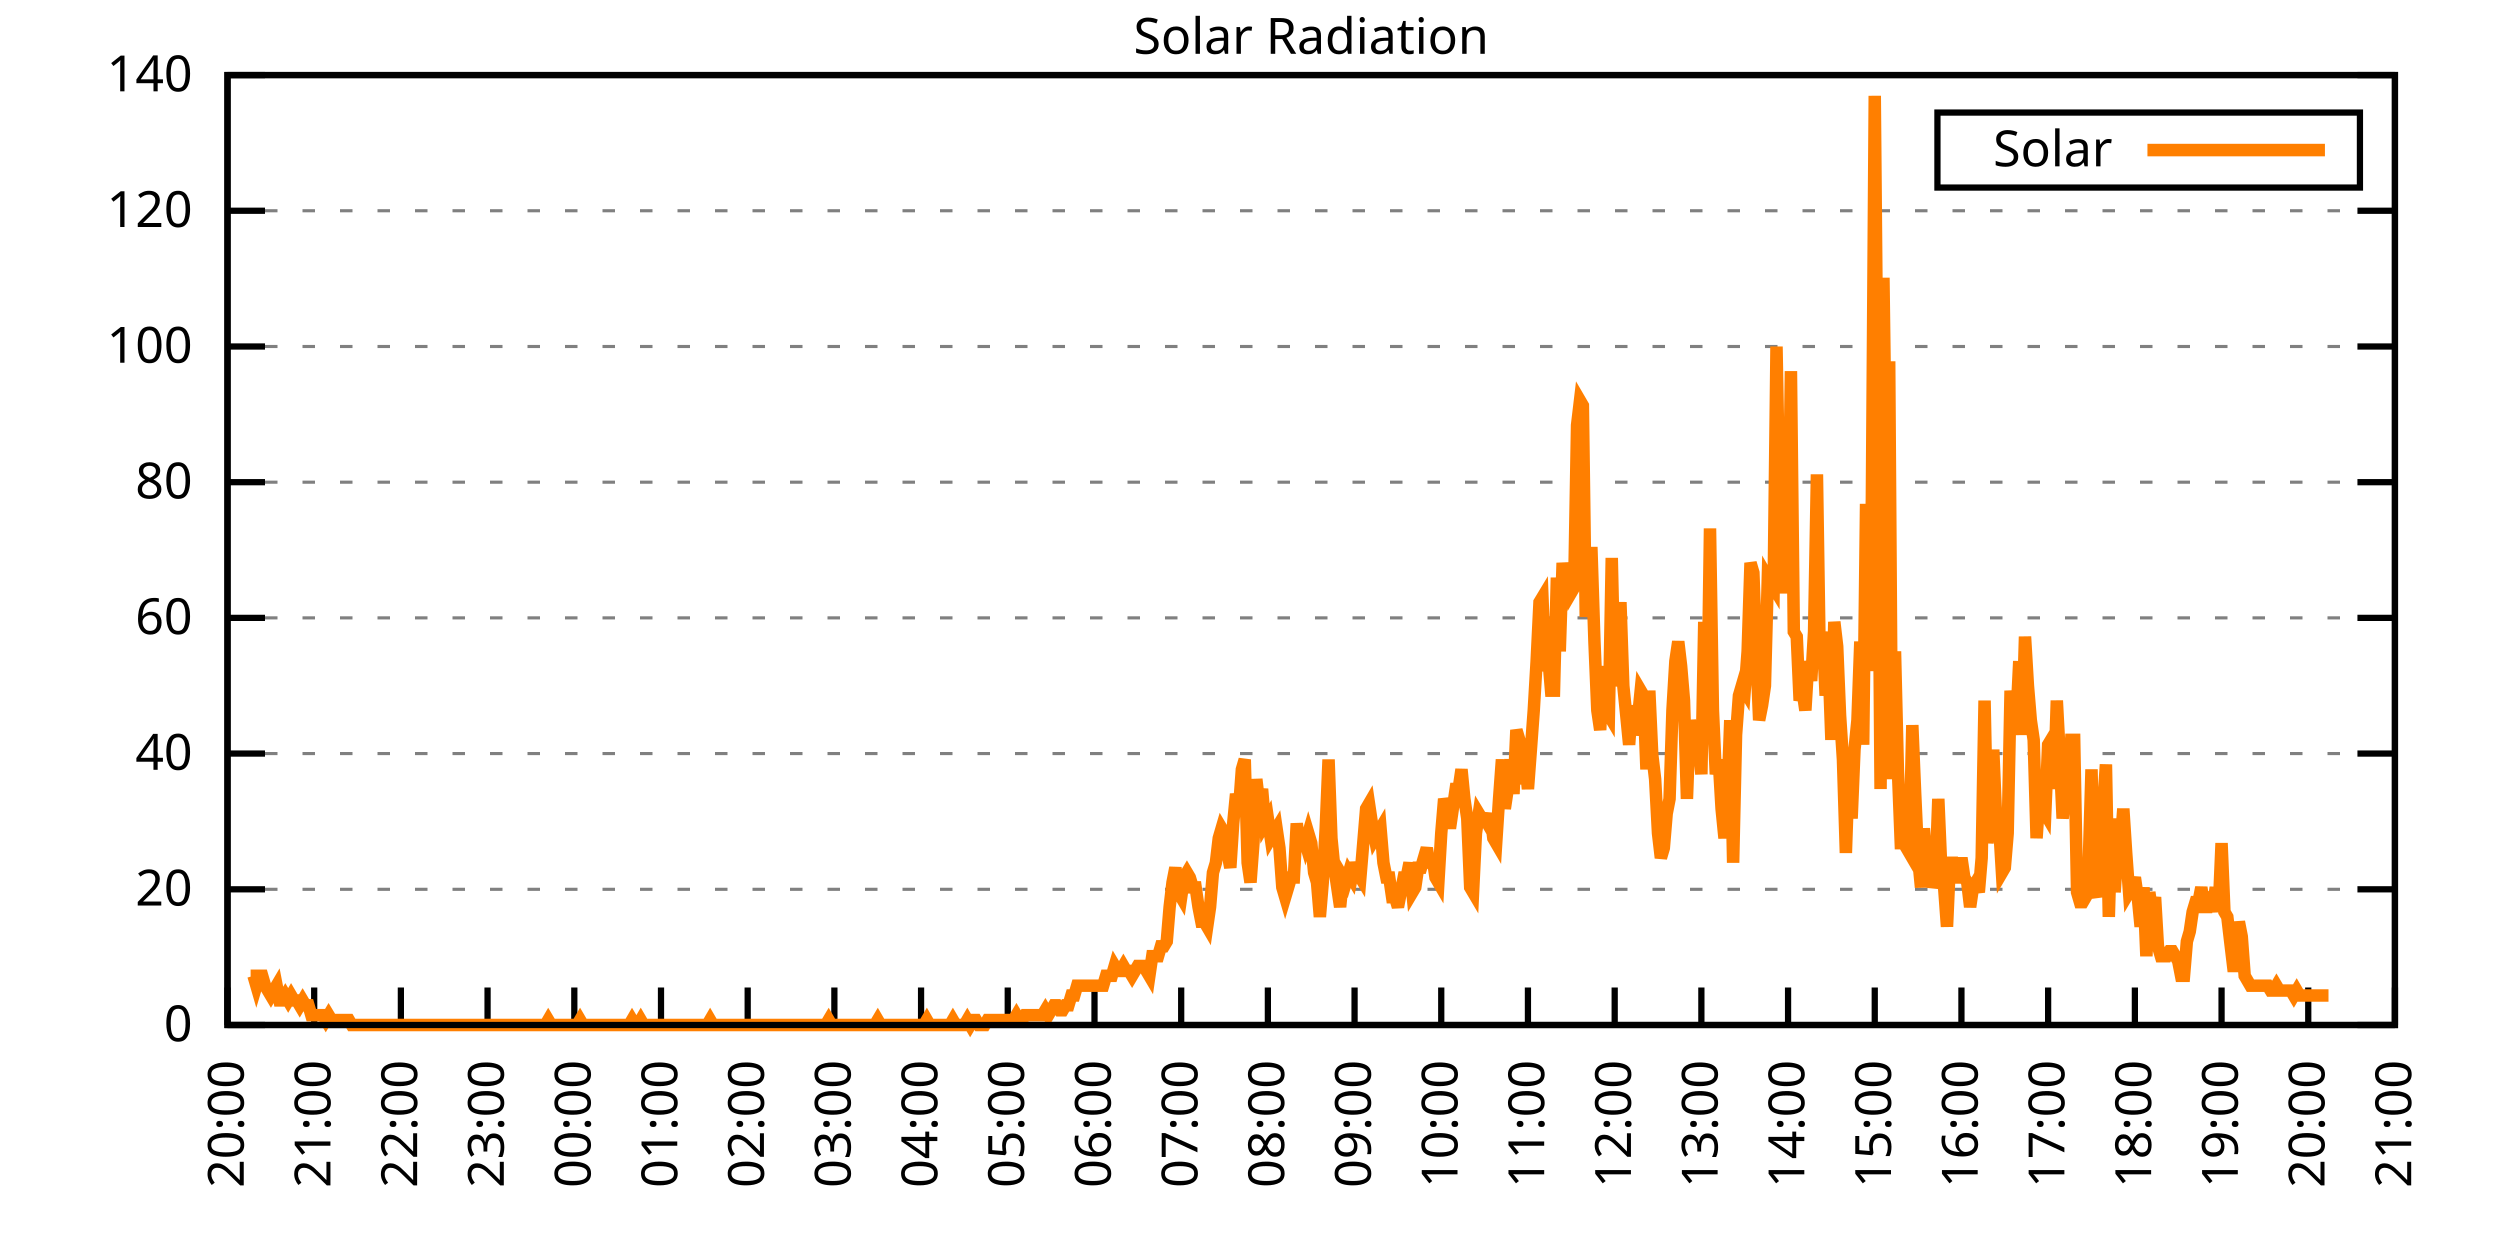
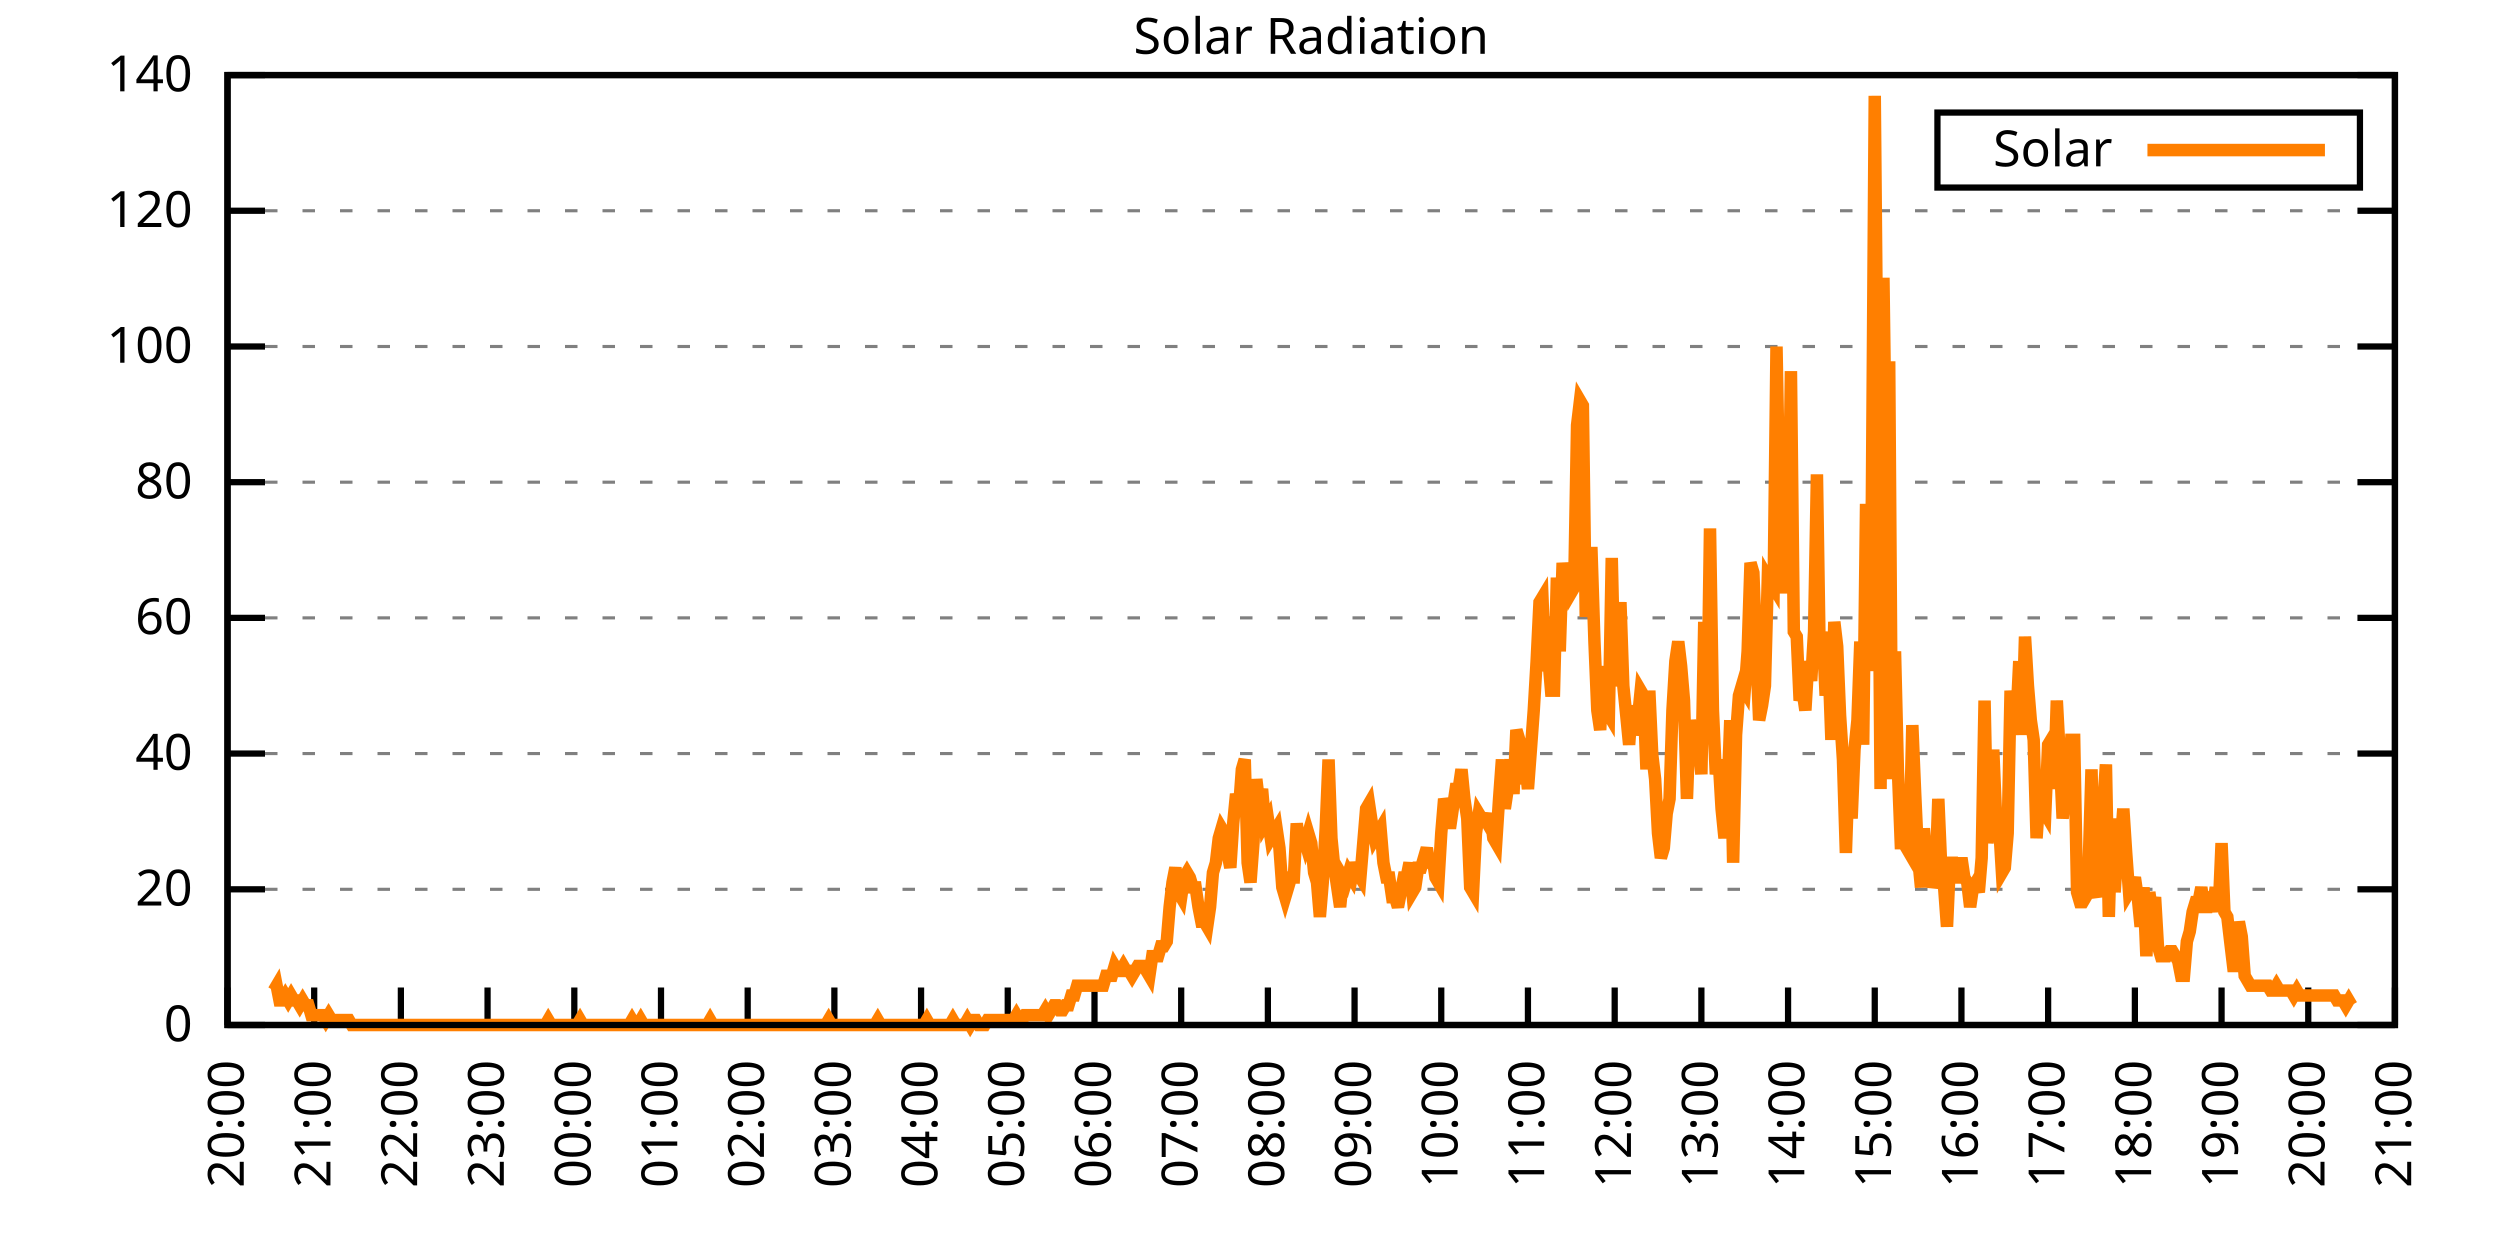
<svg xmlns="http://www.w3.org/2000/svg" xmlns:xlink="http://www.w3.org/1999/xlink" width="400" height="200" viewBox="0 0 400 200">
  <g id="gnuplot_canvas">
    <rect x="0" y="0" width="400" height="200" fill="none" />
    <defs>
      <circle id="gpDot" r="0.5" stroke-width="0.5" stroke="currentColor" />
      <path id="gpPt0" stroke-width="0.333" stroke="currentColor" d="M-1,0 h2 M0,-1 v2" />
      <path id="gpPt1" stroke-width="0.333" stroke="currentColor" d="M-1,-1 L1,1 M1,-1 L-1,1" />
      <path id="gpPt2" stroke-width="0.333" stroke="currentColor" d="M-1,0 L1,0 M0,-1 L0,1 M-1,-1 L1,1 M-1,1 L1,-1" />
      <rect id="gpPt3" stroke-width="0.333" stroke="currentColor" x="-1" y="-1" width="2" height="2" />
      <rect id="gpPt4" stroke-width="0.333" stroke="currentColor" fill="currentColor" x="-1" y="-1" width="2" height="2" />
      <circle id="gpPt5" stroke-width="0.333" stroke="currentColor" cx="0" cy="0" r="1" />
      <use xlink:href="#gpPt5" id="gpPt6" fill="currentColor" stroke="none" />
      <path id="gpPt7" stroke-width="0.333" stroke="currentColor" d="M0,-1.33 L-1.33,0.67 L1.33,0.67 z" />
      <use xlink:href="#gpPt7" id="gpPt8" fill="currentColor" stroke="none" />
      <use xlink:href="#gpPt7" id="gpPt9" stroke="currentColor" transform="rotate(180)" />
      <use xlink:href="#gpPt9" id="gpPt10" fill="currentColor" stroke="none" />
      <use xlink:href="#gpPt3" id="gpPt11" stroke="currentColor" transform="rotate(45)" />
      <use xlink:href="#gpPt11" id="gpPt12" fill="currentColor" stroke="none" />
      <path id="gpPt13" stroke-width="0.333" stroke="currentColor" d="M0,1.330 L1.265,0.411 L0.782,-1.067 L-0.782,-1.076 L-1.265,0.411 z" />
      <use xlink:href="#gpPt13" id="gpPt14" fill="currentColor" stroke="none" />
      <filter id="textbox" filterUnits="objectBoundingBox" x="0" y="0" height="1" width="1">
        <feFlood flood-color="white" flood-opacity="1" result="bgnd" />
        <feComposite in="SourceGraphic" in2="bgnd" operator="atop" />
      </filter>
      <filter id="greybox" filterUnits="objectBoundingBox" x="0" y="0" height="1" width="1">
        <feFlood flood-color="lightgrey" flood-opacity="1" result="grey" />
        <feComposite in="SourceGraphic" in2="grey" operator="atop" />
      </filter>
    </defs>
    <g fill="none" color="white" stroke="currentColor" stroke-width="1.00" stroke-linecap="butt" stroke-linejoin="miter">
</g>
    <g fill="none" color="black" stroke="currentColor" stroke-width="1.00" stroke-linecap="butt" stroke-linejoin="miter">
      <g stroke="none" shape-rendering="crispEdges">
        <polygon fill="rgb(255, 255, 255)" points="36.40,164.00 383.18,164.00 383.18,12.02 36.40,12.02 " />
      </g>
    </g>
    <g fill="none" color="black" stroke="currentColor" stroke-width="1.00" stroke-linecap="butt" stroke-linejoin="miter">
</g>
    <g fill="none" color="black" stroke="black" stroke-width="0.50" stroke-linecap="butt" stroke-linejoin="miter">
</g>
    <g fill="none" color="gray" stroke="currentColor" stroke-width="0.50" stroke-linecap="butt" stroke-linejoin="miter">
      <path stroke="gray" stroke-dasharray="2,4" class="gridline" d="M36.40,164.00 L383.19,164.00  " />
    </g>
    <g fill="none" color="gray" stroke="gray" stroke-width="1.00" stroke-linecap="butt" stroke-linejoin="miter">
</g>
    <g fill="none" color="black" stroke="currentColor" stroke-width="1.00" stroke-linecap="butt" stroke-linejoin="miter">
      <path stroke="black" d="M36.40,164.00 L42.40,164.00 M383.19,164.00 L377.19,164.00  " />
      <g transform="translate(30.80,166.60)" stroke="none" fill="black" font-family="Sans" font-size="8.00" text-anchor="end">
        <text>
          <tspan font-family="Sans"> 0</tspan>
        </text>
      </g>
    </g>
    <g fill="none" color="black" stroke="currentColor" stroke-width="1.00" stroke-linecap="butt" stroke-linejoin="miter">
</g>
    <g fill="none" color="black" stroke="black" stroke-width="0.50" stroke-linecap="butt" stroke-linejoin="miter">
</g>
    <g fill="none" color="gray" stroke="currentColor" stroke-width="0.50" stroke-linecap="butt" stroke-linejoin="miter">
      <path stroke="gray" stroke-dasharray="2,4" class="gridline" d="M36.40,142.29 L383.19,142.29  " />
    </g>
    <g fill="none" color="gray" stroke="gray" stroke-width="1.00" stroke-linecap="butt" stroke-linejoin="miter">
</g>
    <g fill="none" color="black" stroke="currentColor" stroke-width="1.00" stroke-linecap="butt" stroke-linejoin="miter">
      <path stroke="black" d="M36.40,142.29 L42.40,142.29 M383.19,142.29 L377.19,142.29  " />
      <g transform="translate(30.80,144.89)" stroke="none" fill="black" font-family="Sans" font-size="8.00" text-anchor="end">
        <text>
          <tspan font-family="Sans"> 20</tspan>
        </text>
      </g>
    </g>
    <g fill="none" color="black" stroke="currentColor" stroke-width="1.00" stroke-linecap="butt" stroke-linejoin="miter">
</g>
    <g fill="none" color="black" stroke="black" stroke-width="0.50" stroke-linecap="butt" stroke-linejoin="miter">
</g>
    <g fill="none" color="gray" stroke="currentColor" stroke-width="0.50" stroke-linecap="butt" stroke-linejoin="miter">
      <path stroke="gray" stroke-dasharray="2,4" class="gridline" d="M36.40,120.57 L383.19,120.57  " />
    </g>
    <g fill="none" color="gray" stroke="gray" stroke-width="1.00" stroke-linecap="butt" stroke-linejoin="miter">
</g>
    <g fill="none" color="black" stroke="currentColor" stroke-width="1.00" stroke-linecap="butt" stroke-linejoin="miter">
      <path stroke="black" d="M36.40,120.57 L42.40,120.57 M383.19,120.57 L377.19,120.57  " />
      <g transform="translate(30.80,123.17)" stroke="none" fill="black" font-family="Sans" font-size="8.00" text-anchor="end">
        <text>
          <tspan font-family="Sans"> 40</tspan>
        </text>
      </g>
    </g>
    <g fill="none" color="black" stroke="currentColor" stroke-width="1.00" stroke-linecap="butt" stroke-linejoin="miter">
</g>
    <g fill="none" color="black" stroke="black" stroke-width="0.50" stroke-linecap="butt" stroke-linejoin="miter">
</g>
    <g fill="none" color="gray" stroke="currentColor" stroke-width="0.50" stroke-linecap="butt" stroke-linejoin="miter">
      <path stroke="gray" stroke-dasharray="2,4" class="gridline" d="M36.40,98.86 L383.19,98.86  " />
    </g>
    <g fill="none" color="gray" stroke="gray" stroke-width="1.00" stroke-linecap="butt" stroke-linejoin="miter">
</g>
    <g fill="none" color="black" stroke="currentColor" stroke-width="1.00" stroke-linecap="butt" stroke-linejoin="miter">
      <path stroke="black" d="M36.40,98.86 L42.40,98.86 M383.19,98.86 L377.19,98.86  " />
      <g transform="translate(30.80,101.46)" stroke="none" fill="black" font-family="Sans" font-size="8.00" text-anchor="end">
        <text>
          <tspan font-family="Sans"> 60</tspan>
        </text>
      </g>
    </g>
    <g fill="none" color="black" stroke="currentColor" stroke-width="1.00" stroke-linecap="butt" stroke-linejoin="miter">
</g>
    <g fill="none" color="black" stroke="black" stroke-width="0.50" stroke-linecap="butt" stroke-linejoin="miter">
</g>
    <g fill="none" color="gray" stroke="currentColor" stroke-width="0.50" stroke-linecap="butt" stroke-linejoin="miter">
      <path stroke="gray" stroke-dasharray="2,4" class="gridline" d="M36.40,77.15 L383.19,77.15  " />
    </g>
    <g fill="none" color="gray" stroke="gray" stroke-width="1.00" stroke-linecap="butt" stroke-linejoin="miter">
</g>
    <g fill="none" color="black" stroke="currentColor" stroke-width="1.00" stroke-linecap="butt" stroke-linejoin="miter">
      <path stroke="black" d="M36.40,77.15 L42.40,77.15 M383.19,77.15 L377.19,77.15  " />
      <g transform="translate(30.80,79.75)" stroke="none" fill="black" font-family="Sans" font-size="8.00" text-anchor="end">
        <text>
          <tspan font-family="Sans"> 80</tspan>
        </text>
      </g>
    </g>
    <g fill="none" color="black" stroke="currentColor" stroke-width="1.00" stroke-linecap="butt" stroke-linejoin="miter">
</g>
    <g fill="none" color="black" stroke="black" stroke-width="0.50" stroke-linecap="butt" stroke-linejoin="miter">
</g>
    <g fill="none" color="gray" stroke="currentColor" stroke-width="0.50" stroke-linecap="butt" stroke-linejoin="miter">
      <path stroke="gray" stroke-dasharray="2,4" class="gridline" d="M36.40,55.44 L383.19,55.44  " />
    </g>
    <g fill="none" color="gray" stroke="gray" stroke-width="1.00" stroke-linecap="butt" stroke-linejoin="miter">
</g>
    <g fill="none" color="black" stroke="currentColor" stroke-width="1.00" stroke-linecap="butt" stroke-linejoin="miter">
      <path stroke="black" d="M36.40,55.44 L42.40,55.44 M383.19,55.44 L377.19,55.44  " />
      <g transform="translate(30.80,58.04)" stroke="none" fill="black" font-family="Sans" font-size="8.00" text-anchor="end">
        <text>
          <tspan font-family="Sans"> 100</tspan>
        </text>
      </g>
    </g>
    <g fill="none" color="black" stroke="currentColor" stroke-width="1.00" stroke-linecap="butt" stroke-linejoin="miter">
</g>
    <g fill="none" color="black" stroke="black" stroke-width="0.50" stroke-linecap="butt" stroke-linejoin="miter">
</g>
    <g fill="none" color="gray" stroke="currentColor" stroke-width="0.50" stroke-linecap="butt" stroke-linejoin="miter">
      <path stroke="gray" stroke-dasharray="2,4" class="gridline" d="M36.40,33.72 L383.19,33.72  " />
    </g>
    <g fill="none" color="gray" stroke="gray" stroke-width="1.00" stroke-linecap="butt" stroke-linejoin="miter">
</g>
    <g fill="none" color="black" stroke="currentColor" stroke-width="1.00" stroke-linecap="butt" stroke-linejoin="miter">
      <path stroke="black" d="M36.40,33.72 L42.40,33.72 M383.19,33.72 L377.19,33.72  " />
      <g transform="translate(30.80,36.32)" stroke="none" fill="black" font-family="Sans" font-size="8.00" text-anchor="end">
        <text>
          <tspan font-family="Sans"> 120</tspan>
        </text>
      </g>
    </g>
    <g fill="none" color="black" stroke="currentColor" stroke-width="1.00" stroke-linecap="butt" stroke-linejoin="miter">
</g>
    <g fill="none" color="black" stroke="black" stroke-width="0.50" stroke-linecap="butt" stroke-linejoin="miter">
</g>
    <g fill="none" color="gray" stroke="currentColor" stroke-width="0.50" stroke-linecap="butt" stroke-linejoin="miter">
      <path stroke="gray" stroke-dasharray="2,4" class="gridline" d="M36.40,12.01 L383.19,12.01  " />
    </g>
    <g fill="none" color="gray" stroke="gray" stroke-width="1.00" stroke-linecap="butt" stroke-linejoin="miter">
</g>
    <g fill="none" color="black" stroke="currentColor" stroke-width="1.00" stroke-linecap="butt" stroke-linejoin="miter">
      <path stroke="black" d="M36.40,12.01 L42.40,12.01 M383.19,12.01 L377.19,12.01  " />
      <g transform="translate(30.80,14.61)" stroke="none" fill="black" font-family="Sans" font-size="8.00" text-anchor="end">
        <text>
          <tspan font-family="Sans"> 140</tspan>
        </text>
      </g>
    </g>
    <g fill="none" color="black" stroke="currentColor" stroke-width="1.00" stroke-linecap="butt" stroke-linejoin="miter">
      <path stroke="black" d="M36.40,164.00 L36.40,158.00  " />
      <g transform="translate(39.00,169.60) rotate(270.00)" stroke="none" fill="black" font-family="Sans" font-size="8.00" text-anchor="end">
        <text>
          <tspan font-family="Sans">20:00</tspan>
        </text>
      </g>
    </g>
    <g fill="none" color="black" stroke="currentColor" stroke-width="1.00" stroke-linecap="butt" stroke-linejoin="miter">
      <path stroke="black" d="M50.27,164.00 L50.27,158.00  " />
      <g transform="translate(52.87,169.60) rotate(270.00)" stroke="none" fill="black" font-family="Sans" font-size="8.00" text-anchor="end">
        <text>
          <tspan font-family="Sans">21:00</tspan>
        </text>
      </g>
    </g>
    <g fill="none" color="black" stroke="currentColor" stroke-width="1.00" stroke-linecap="butt" stroke-linejoin="miter">
      <path stroke="black" d="M64.14,164.00 L64.14,158.00  " />
      <g transform="translate(66.74,169.60) rotate(270.00)" stroke="none" fill="black" font-family="Sans" font-size="8.00" text-anchor="end">
        <text>
          <tspan font-family="Sans">22:00</tspan>
        </text>
      </g>
    </g>
    <g fill="none" color="black" stroke="currentColor" stroke-width="1.00" stroke-linecap="butt" stroke-linejoin="miter">
      <path stroke="black" d="M78.01,164.00 L78.01,158.00  " />
      <g transform="translate(80.61,169.60) rotate(270.00)" stroke="none" fill="black" font-family="Sans" font-size="8.00" text-anchor="end">
        <text>
          <tspan font-family="Sans">23:00</tspan>
        </text>
      </g>
    </g>
    <g fill="none" color="black" stroke="currentColor" stroke-width="1.00" stroke-linecap="butt" stroke-linejoin="miter">
      <path stroke="black" d="M91.89,164.00 L91.89,158.00  " />
      <g transform="translate(94.49,169.60) rotate(270.00)" stroke="none" fill="black" font-family="Sans" font-size="8.00" text-anchor="end">
        <text>
          <tspan font-family="Sans">00:00</tspan>
        </text>
      </g>
    </g>
    <g fill="none" color="black" stroke="currentColor" stroke-width="1.00" stroke-linecap="butt" stroke-linejoin="miter">
      <path stroke="black" d="M105.76,164.00 L105.76,158.00  " />
      <g transform="translate(108.36,169.60) rotate(270.00)" stroke="none" fill="black" font-family="Sans" font-size="8.00" text-anchor="end">
        <text>
          <tspan font-family="Sans">01:00</tspan>
        </text>
      </g>
    </g>
    <g fill="none" color="black" stroke="currentColor" stroke-width="1.00" stroke-linecap="butt" stroke-linejoin="miter">
      <path stroke="black" d="M119.63,164.00 L119.63,158.00  " />
      <g transform="translate(122.23,169.60) rotate(270.00)" stroke="none" fill="black" font-family="Sans" font-size="8.00" text-anchor="end">
        <text>
          <tspan font-family="Sans">02:00</tspan>
        </text>
      </g>
    </g>
    <g fill="none" color="black" stroke="currentColor" stroke-width="1.00" stroke-linecap="butt" stroke-linejoin="miter">
      <path stroke="black" d="M133.50,164.00 L133.50,158.00  " />
      <g transform="translate(136.10,169.60) rotate(270.00)" stroke="none" fill="black" font-family="Sans" font-size="8.00" text-anchor="end">
        <text>
          <tspan font-family="Sans">03:00</tspan>
        </text>
      </g>
    </g>
    <g fill="none" color="black" stroke="currentColor" stroke-width="1.00" stroke-linecap="butt" stroke-linejoin="miter">
      <path stroke="black" d="M147.37,164.00 L147.37,158.00  " />
      <g transform="translate(149.97,169.60) rotate(270.00)" stroke="none" fill="black" font-family="Sans" font-size="8.00" text-anchor="end">
        <text>
          <tspan font-family="Sans">04:00</tspan>
        </text>
      </g>
    </g>
    <g fill="none" color="black" stroke="currentColor" stroke-width="1.00" stroke-linecap="butt" stroke-linejoin="miter">
      <path stroke="black" d="M161.24,164.00 L161.24,158.00  " />
      <g transform="translate(163.84,169.60) rotate(270.00)" stroke="none" fill="black" font-family="Sans" font-size="8.00" text-anchor="end">
        <text>
          <tspan font-family="Sans">05:00</tspan>
        </text>
      </g>
    </g>
    <g fill="none" color="black" stroke="currentColor" stroke-width="1.00" stroke-linecap="butt" stroke-linejoin="miter">
      <path stroke="black" d="M175.12,164.00 L175.12,158.00  " />
      <g transform="translate(177.72,169.60) rotate(270.00)" stroke="none" fill="black" font-family="Sans" font-size="8.00" text-anchor="end">
        <text>
          <tspan font-family="Sans">06:00</tspan>
        </text>
      </g>
    </g>
    <g fill="none" color="black" stroke="currentColor" stroke-width="1.00" stroke-linecap="butt" stroke-linejoin="miter">
      <path stroke="black" d="M188.99,164.00 L188.99,158.00  " />
      <g transform="translate(191.59,169.60) rotate(270.00)" stroke="none" fill="black" font-family="Sans" font-size="8.00" text-anchor="end">
        <text>
          <tspan font-family="Sans">07:00</tspan>
        </text>
      </g>
    </g>
    <g fill="none" color="black" stroke="currentColor" stroke-width="1.00" stroke-linecap="butt" stroke-linejoin="miter">
      <path stroke="black" d="M202.86,164.00 L202.86,158.00  " />
      <g transform="translate(205.46,169.60) rotate(270.00)" stroke="none" fill="black" font-family="Sans" font-size="8.00" text-anchor="end">
        <text>
          <tspan font-family="Sans">08:00</tspan>
        </text>
      </g>
    </g>
    <g fill="none" color="black" stroke="currentColor" stroke-width="1.00" stroke-linecap="butt" stroke-linejoin="miter">
      <path stroke="black" d="M216.73,164.00 L216.73,158.00  " />
      <g transform="translate(219.33,169.60) rotate(270.00)" stroke="none" fill="black" font-family="Sans" font-size="8.00" text-anchor="end">
        <text>
          <tspan font-family="Sans">09:00</tspan>
        </text>
      </g>
    </g>
    <g fill="none" color="black" stroke="currentColor" stroke-width="1.00" stroke-linecap="butt" stroke-linejoin="miter">
      <path stroke="black" d="M230.60,164.00 L230.60,158.00  " />
      <g transform="translate(233.20,169.60) rotate(270.00)" stroke="none" fill="black" font-family="Sans" font-size="8.00" text-anchor="end">
        <text>
          <tspan font-family="Sans">10:00</tspan>
        </text>
      </g>
    </g>
    <g fill="none" color="black" stroke="currentColor" stroke-width="1.00" stroke-linecap="butt" stroke-linejoin="miter">
      <path stroke="black" d="M244.47,164.00 L244.47,158.00  " />
      <g transform="translate(247.07,169.60) rotate(270.00)" stroke="none" fill="black" font-family="Sans" font-size="8.00" text-anchor="end">
        <text>
          <tspan font-family="Sans">11:00</tspan>
        </text>
      </g>
    </g>
    <g fill="none" color="black" stroke="currentColor" stroke-width="1.00" stroke-linecap="butt" stroke-linejoin="miter">
      <path stroke="black" d="M258.35,164.00 L258.35,158.00  " />
      <g transform="translate(260.95,169.60) rotate(270.00)" stroke="none" fill="black" font-family="Sans" font-size="8.00" text-anchor="end">
        <text>
          <tspan font-family="Sans">12:00</tspan>
        </text>
      </g>
    </g>
    <g fill="none" color="black" stroke="currentColor" stroke-width="1.00" stroke-linecap="butt" stroke-linejoin="miter">
      <path stroke="black" d="M272.22,164.00 L272.22,158.00  " />
      <g transform="translate(274.82,169.60) rotate(270.00)" stroke="none" fill="black" font-family="Sans" font-size="8.00" text-anchor="end">
        <text>
          <tspan font-family="Sans">13:00</tspan>
        </text>
      </g>
    </g>
    <g fill="none" color="black" stroke="currentColor" stroke-width="1.00" stroke-linecap="butt" stroke-linejoin="miter">
      <path stroke="black" d="M286.09,164.00 L286.09,158.00  " />
      <g transform="translate(288.69,169.60) rotate(270.00)" stroke="none" fill="black" font-family="Sans" font-size="8.00" text-anchor="end">
        <text>
          <tspan font-family="Sans">14:00</tspan>
        </text>
      </g>
    </g>
    <g fill="none" color="black" stroke="currentColor" stroke-width="1.00" stroke-linecap="butt" stroke-linejoin="miter">
      <path stroke="black" d="M299.96,164.00 L299.96,158.00  " />
      <g transform="translate(302.56,169.60) rotate(270.00)" stroke="none" fill="black" font-family="Sans" font-size="8.00" text-anchor="end">
        <text>
          <tspan font-family="Sans">15:00</tspan>
        </text>
      </g>
    </g>
    <g fill="none" color="black" stroke="currentColor" stroke-width="1.00" stroke-linecap="butt" stroke-linejoin="miter">
      <path stroke="black" d="M313.83,164.00 L313.83,158.00  " />
      <g transform="translate(316.43,169.60) rotate(270.00)" stroke="none" fill="black" font-family="Sans" font-size="8.00" text-anchor="end">
        <text>
          <tspan font-family="Sans">16:00</tspan>
        </text>
      </g>
    </g>
    <g fill="none" color="black" stroke="currentColor" stroke-width="1.00" stroke-linecap="butt" stroke-linejoin="miter">
      <path stroke="black" d="M327.70,164.00 L327.70,158.00  " />
      <g transform="translate(330.30,169.60) rotate(270.00)" stroke="none" fill="black" font-family="Sans" font-size="8.00" text-anchor="end">
        <text>
          <tspan font-family="Sans">17:00</tspan>
        </text>
      </g>
    </g>
    <g fill="none" color="black" stroke="currentColor" stroke-width="1.00" stroke-linecap="butt" stroke-linejoin="miter">
      <path stroke="black" d="M341.58,164.00 L341.58,158.00  " />
      <g transform="translate(344.18,169.60) rotate(270.00)" stroke="none" fill="black" font-family="Sans" font-size="8.00" text-anchor="end">
        <text>
          <tspan font-family="Sans">18:00</tspan>
        </text>
      </g>
    </g>
    <g fill="none" color="black" stroke="currentColor" stroke-width="1.00" stroke-linecap="butt" stroke-linejoin="miter">
      <path stroke="black" d="M355.45,164.00 L355.45,158.00  " />
      <g transform="translate(358.05,169.60) rotate(270.00)" stroke="none" fill="black" font-family="Sans" font-size="8.00" text-anchor="end">
        <text>
          <tspan font-family="Sans">19:00</tspan>
        </text>
      </g>
    </g>
    <g fill="none" color="black" stroke="currentColor" stroke-width="1.00" stroke-linecap="butt" stroke-linejoin="miter">
      <path stroke="black" d="M369.32,164.00 L369.32,158.00  " />
      <g transform="translate(371.92,169.60) rotate(270.00)" stroke="none" fill="black" font-family="Sans" font-size="8.00" text-anchor="end">
        <text>
          <tspan font-family="Sans">20:00</tspan>
        </text>
      </g>
    </g>
    <g fill="none" color="black" stroke="currentColor" stroke-width="1.00" stroke-linecap="butt" stroke-linejoin="miter">
      <path stroke="black" d="M383.19,164.00 L383.19,158.00  " />
      <g transform="translate(385.79,169.60) rotate(270.00)" stroke="none" fill="black" font-family="Sans" font-size="8.00" text-anchor="end">
        <text>
          <tspan font-family="Sans">21:00</tspan>
        </text>
      </g>
    </g>
    <g fill="none" color="black" stroke="currentColor" stroke-width="1.00" stroke-linecap="butt" stroke-linejoin="miter">
</g>
    <g fill="none" color="black" stroke="currentColor" stroke-width="1.00" stroke-linecap="butt" stroke-linejoin="miter">
      <path stroke="black" d="M36.40,12.01 L36.40,164.00 L383.19,164.00 L383.19,12.01 L36.40,12.01 Z  " />
    </g>
    <g fill="none" color="black" stroke="currentColor" stroke-width="1.00" stroke-linecap="butt" stroke-linejoin="miter">
</g>
    <g fill="none" color="black" stroke="currentColor" stroke-width="1.00" stroke-linecap="butt" stroke-linejoin="miter">
      <path stroke="black" d="M309.99,30.01 L309.99,18.01 L377.59,18.01 L377.59,30.01 L309.99,30.01 Z  " />
    </g>
    <g id="Solar_Radiation_plot_1">
      <g fill="none" color="white" stroke="black" stroke-width="2.00" stroke-linecap="butt" stroke-linejoin="miter">
</g>
      <g fill="none" color="black" stroke="currentColor" stroke-width="2.00" stroke-linecap="butt" stroke-linejoin="miter">
        <g transform="translate(337.99,26.61)" stroke="none" fill="black" font-family="Sans" font-size="8.00" text-anchor="end">
          <text>
            <tspan font-family="Sans">Solar</tspan>
          </text>
        </g>
      </g>
      <g fill="none" color="black" stroke="currentColor" stroke-width="2.00" stroke-linecap="butt" stroke-linejoin="miter">
-         <path stroke="rgb(255, 127,   0)" d="M343.59,24.01 L371.99,24.01 M40.10,156.13 L40.56,156.13 L41.02,157.71 L41.49,156.13 L41.95,156.13 L42.41,157.71   L42.87,158.49 L43.34,159.28 L43.80,158.49 L44.26,157.71 L44.72,160.07 L45.19,160.07 L45.65,159.28 L46.11,160.07   L46.57,159.28 L47.03,160.07 L47.50,160.07 L47.96,160.85 L48.42,160.07 L48.88,160.85 L49.35,160.85 L49.81,162.43   L50.27,162.43 L50.73,162.43 L51.20,162.43 L51.66,162.43 L52.12,163.21 L52.58,162.43 L53.05,163.21 L53.51,163.21   L53.97,163.21 L54.43,163.21 L54.90,163.21 L55.36,163.21 L55.82,163.21 L56.28,164.00 L56.75,164.00 L57.21,164.00   L57.67,164.00 L58.13,164.00 L58.59,164.00 L59.06,164.00 L59.52,164.00 L59.98,164.00 L60.44,164.00 L60.91,164.00   L61.37,164.00 L61.83,164.00 L62.29,164.00 L62.76,164.00 L63.22,164.00 L63.68,164.00 L64.14,164.00 L64.61,164.00   L65.07,164.00 L65.53,164.00 L65.99,164.00 L66.46,164.00 L66.92,164.00 L67.38,164.00 L67.84,164.00 L68.30,164.00   L68.77,164.00 L69.23,164.00 L69.69,164.00 L70.15,164.00 L70.62,164.00 L71.08,164.00 L71.54,164.00 L72.00,164.00   L72.47,164.00 L72.93,164.00 L73.39,164.00 L73.85,164.00 L74.32,164.00 L74.78,164.00 L75.24,164.00 L75.70,164.00   L76.17,164.00 L76.63,164.00 L77.09,164.00 L77.55,164.00 L78.01,164.00 L78.48,164.00 L78.94,164.00 L79.40,164.00   L79.86,164.00 L80.33,164.00 L80.79,164.00 L81.25,164.00 L81.71,164.00 L82.18,164.00 L82.64,164.00 L83.10,164.00   L83.56,164.00 L84.03,164.00 L84.49,164.00 L84.95,164.00 L85.41,164.00 L85.88,164.00 L86.34,164.00 L86.80,164.00   L87.26,164.00 L87.72,163.21 L88.19,164.00 L88.65,164.00 L89.11,164.00 L89.57,164.00 L90.04,164.00 L90.50,164.00   L90.96,164.00 L91.42,164.00 L91.89,164.00 L92.35,164.00 L92.81,163.21 L93.27,164.00 L93.74,164.00 L94.20,164.00   L94.66,164.00 L95.12,164.00 L95.59,164.00 L96.05,164.00 L96.51,164.00 L96.97,164.00 L97.44,164.00 L97.90,164.00   L98.36,164.00 L98.82,164.00 L99.28,164.00 L99.75,164.00 L100.21,164.00 L100.67,164.00 L101.13,163.21 L101.60,164.00   L102.06,164.00 L102.52,163.21 L102.98,164.00 L103.45,164.00 L103.91,164.00 L104.37,164.00 L104.83,164.00 L105.30,164.00   L105.76,164.00 L106.22,164.00 L106.68,164.00 L107.15,164.00 L107.61,164.00 L108.07,164.00 L108.53,164.00 L108.99,164.00   L109.46,164.00 L109.92,164.00 L110.38,164.00 L110.84,164.00 L111.31,164.00 L111.77,164.00 L112.23,164.00 L112.69,164.00   L113.16,164.00 L113.62,163.21 L114.08,164.00 L114.54,164.00 L115.01,164.00 L115.47,164.00 L115.93,164.00 L116.39,164.00   L116.86,164.00 L117.32,164.00 L117.78,164.00 L118.24,164.00 L118.70,164.00 L119.17,164.00 L119.63,164.00 L120.09,164.00   L120.55,164.00 L121.02,164.00 L121.48,164.00 L121.94,164.00 L122.40,164.00 L122.87,164.00 L123.33,164.00 L123.79,164.00   L124.25,164.00 L124.72,164.00 L125.18,164.00 L125.64,164.00 L126.10,164.00 L126.57,164.00 L127.03,164.00 L127.49,164.00   L127.95,164.00 L128.41,164.00 L128.88,164.00 L129.34,164.00 L129.80,164.00 L130.26,164.00 L130.73,164.00 L131.19,164.00   L131.65,164.00 L132.11,164.00 L132.58,163.21 L133.04,164.00 L133.50,164.00 L133.96,164.00 L134.43,164.00 L134.89,164.00   L135.35,164.00 L135.81,164.00 L136.28,164.00 L136.74,164.00 L137.20,164.00 L137.66,164.00 L138.13,164.00 L138.59,164.00   L139.05,164.00 L139.51,164.00 L139.97,164.00 L140.44,163.21 L140.90,164.00 L141.36,164.00 L141.82,164.00 L142.29,164.00   L142.75,164.00 L143.21,164.00 L143.67,164.00 L144.14,164.00 L144.60,164.00 L145.06,164.00 L145.52,164.00 L145.99,164.00   L146.45,164.00 L146.91,164.00 L147.37,164.00 L147.84,164.00 L148.30,163.21 L148.76,164.00 L149.22,164.00 L149.68,164.00   L150.15,164.00 L150.61,164.00 L151.07,164.00 L151.53,164.00 L152.00,164.00 L152.46,163.21 L152.92,164.00 L153.38,164.00   L153.85,164.00 L154.31,164.00 L154.77,163.21 L155.23,164.00 L155.70,163.21 L156.16,163.21 L156.62,164.00 L157.08,164.00   L157.55,164.00 L158.01,163.21 L158.47,163.21 L158.93,163.21 L159.39,163.21 L159.86,163.21 L160.32,163.21 L160.78,163.21   L161.24,163.21 L161.71,163.21 L162.17,163.21 L162.63,162.43 L163.09,163.21 L163.56,163.21 L164.02,162.43 L164.48,162.43   L164.94,162.43 L165.41,162.43 L165.87,162.43 L166.33,162.43 L166.79,162.43 L167.26,161.64 L167.72,162.43 L168.18,161.64   L168.64,160.85 L169.10,160.85 L169.57,161.64 L170.03,161.64 L170.49,160.85 L170.95,160.85 L171.42,159.28 L171.88,159.28   L172.34,157.71 L172.80,157.71 L173.27,157.71 L173.73,157.71 L174.19,157.71 L174.65,157.71 L175.12,157.71 L175.58,157.71   L176.04,157.71 L176.50,157.71 L176.97,156.13 L177.43,156.13 L177.89,156.13 L178.35,154.56 L178.82,155.35 L179.28,155.35   L179.74,154.56 L180.20,155.35 L180.66,155.35 L181.13,156.13 L181.59,155.35 L182.05,154.56 L182.51,154.56 L182.98,154.56   L183.44,155.35 L183.90,156.13 L184.36,152.99 L184.83,152.99 L185.29,152.99 L185.75,151.41 L186.21,151.41 L186.68,150.63   L187.14,145.12 L187.60,141.19 L188.06,138.83 L188.53,142.76 L188.99,143.55 L189.45,140.40 L189.91,139.62 L190.37,140.40   L190.84,141.98 L191.30,141.98 L191.76,145.12 L192.22,147.48 L192.69,147.48 L193.15,148.27 L193.61,145.12 L194.07,139.62   L194.54,138.04 L195.00,134.11 L195.46,132.54 L195.92,133.32 L196.39,136.47 L196.85,138.83 L197.31,131.75 L197.77,127.03   L198.24,129.39 L198.70,123.10 L199.16,121.52 L199.62,138.04 L200.08,141.19 L200.55,134.90 L201.01,124.67 L201.47,128.60   L201.93,126.24 L202.40,131.75 L202.86,130.96 L203.32,134.11 L203.78,133.32 L204.25,132.54 L204.71,135.68 L205.17,141.98   L205.63,143.55 L206.10,141.98 L206.56,140.40 L207.02,140.40 L207.48,131.75 L207.95,135.68 L208.41,133.32 L208.87,134.90   L209.33,133.32 L209.80,134.90 L210.26,139.62 L210.72,141.19 L211.18,146.70 L211.64,141.19 L212.11,132.54 L212.57,121.52   L213.03,134.11 L213.49,138.83 L213.96,141.98 L214.42,145.12 L214.88,140.40 L215.34,141.19 L215.81,139.62 L216.27,140.40   L216.73,138.04 L217.19,139.62 L217.66,140.40 L218.12,134.90 L218.58,129.39 L219.04,128.60 L219.51,131.75 L219.97,134.11   L220.43,133.32 L220.89,132.54 L221.35,138.04 L221.82,140.40 L222.28,140.40 L222.74,143.55 L223.20,143.55 L223.67,145.12   L224.13,142.76 L224.59,140.40 L225.05,140.40 L225.52,138.04 L225.98,142.76 L226.44,141.98 L226.90,138.83 L227.37,138.83   L227.83,137.26 L228.29,135.68 L228.75,138.83 L229.22,137.26 L229.68,140.40 L230.14,141.19 L230.60,133.32 L231.06,127.82   L231.53,129.39 L231.99,132.54 L232.45,129.39 L232.91,126.24 L233.38,126.24 L233.84,123.10 L234.30,127.82 L234.76,130.96   L235.23,141.98 L235.69,142.76 L236.15,133.32 L236.61,130.18 L237.08,130.96 L237.54,130.96 L238.00,131.75 L238.46,130.18   L238.93,134.11 L239.39,134.90 L239.85,127.82 L240.31,121.52 L240.77,129.39 L241.24,126.24 L241.70,121.52 L242.16,127.03   L242.62,116.80 L243.09,118.38 L243.55,125.46 L244.01,121.52 L244.47,126.24 L244.94,119.95 L245.40,113.66 L245.86,105.79   L246.32,96.35 L246.79,95.57 L247.25,107.37 L247.71,105.01 L248.17,110.51 L248.64,110.51 L249.10,92.42 L249.56,104.22   L250.02,90.06 L250.49,93.99 L250.95,91.63 L251.41,94.78 L251.87,93.99 L252.33,68.04 L252.80,64.10 L253.26,64.89   L253.72,98.71 L254.18,88.49 L254.65,88.49 L255.11,102.65 L255.57,113.66 L256.03,116.80 L256.50,106.58 L256.96,113.66   L257.42,114.44 L257.88,89.27 L258.35,109.73 L258.81,107.37 L259.27,96.35 L259.73,109.73 L260.20,114.44 L260.66,119.16   L261.12,112.87 L261.58,117.59 L262.04,115.23 L262.51,110.51 L262.97,111.30 L263.43,123.10 L263.89,110.51 L264.36,120.74   L264.82,124.67 L265.28,133.32 L265.74,137.26 L266.21,135.68 L266.67,130.18 L267.13,127.82 L267.59,113.66 L268.06,105.79   L268.52,102.65 L268.98,106.58 L269.44,112.09 L269.91,127.82 L270.37,115.23 L270.83,118.38 L271.29,118.38 L271.75,118.38   L272.22,123.88 L272.68,99.50 L273.14,116.80 L273.60,84.55 L274.07,113.66 L274.53,123.88 L274.99,121.52 L275.45,129.39   L275.92,134.11 L276.38,127.82 L276.84,115.23 L277.30,138.04 L277.77,117.59 L278.23,111.30 L278.69,109.73 L279.15,110.51   L279.62,104.22 L280.08,90.06 L280.54,91.63 L281.00,104.22 L281.46,115.23 L281.93,112.87 L282.39,109.73 L282.85,92.42   L283.31,93.21 L283.78,93.99 L284.24,55.45 L284.70,80.62 L285.16,92.42 L285.63,94.78 L286.09,92.42 L286.55,59.38   L287.01,101.07 L287.48,101.86 L287.94,112.09 L288.40,110.51 L288.86,113.66 L289.33,105.79 L289.79,108.94 L290.25,101.07   L290.71,75.90 L291.18,106.58 L291.64,101.07 L292.10,111.30 L292.56,105.79 L293.02,118.38 L293.49,99.50 L293.95,103.43   L294.41,114.44 L294.87,121.52 L295.34,136.47 L295.80,123.10 L296.26,130.96 L296.72,119.95 L297.19,115.23 L297.65,102.65   L298.11,119.16 L298.57,80.62 L299.04,107.37 L299.50,79.83 L299.96,15.33 L300.42,66.46 L300.89,126.24 L301.35,44.44   L301.81,79.05 L302.27,57.81 L302.73,124.67 L303.20,104.22 L303.66,123.10 L304.12,134.90 L304.58,134.90 L305.05,135.68   L305.51,136.47 L305.97,116.02 L306.43,127.03 L306.90,137.26 L307.36,141.98 L307.82,132.54 L308.28,138.83 L308.75,135.68   L309.21,141.98 L309.67,140.40 L310.13,127.82 L310.60,138.83 L311.06,141.98 L311.52,148.27 L311.98,138.04 L312.44,138.04   L312.91,140.40 L313.37,140.40 L313.83,137.26 L314.29,140.40 L314.76,141.19 L315.22,145.12 L315.68,141.98 L316.14,141.19   L316.61,142.76 L317.07,137.26 L317.53,112.09 L317.99,134.90 L318.46,130.18 L318.92,119.95 L319.38,130.96 L319.84,131.75   L320.31,139.62 L320.77,138.83 L321.23,133.32 L321.69,110.51 L322.15,115.23 L322.62,115.23 L323.08,105.79 L323.54,117.59   L324.00,101.86 L324.47,109.73 L324.93,115.23 L325.39,118.38 L325.85,134.11 L326.32,127.03 L326.78,129.39 L327.24,130.18   L327.70,119.16 L328.17,118.38 L328.63,126.24 L329.09,112.09 L329.55,120.74 L330.02,130.96 L330.48,126.24 L330.94,127.82   L331.40,118.38 L331.87,118.38 L332.33,142.76 L332.79,144.34 L333.25,144.34 L333.71,143.55 L334.18,138.83 L334.64,123.10   L335.10,141.98 L335.56,143.55 L336.03,126.24 L336.49,129.39 L336.95,122.31 L337.41,146.70 L337.88,130.96 L338.34,142.76   L338.80,135.68 L339.26,135.68 L339.73,129.39 L340.19,136.47 L340.65,142.76 L341.11,141.98 L341.58,140.40 L342.04,143.55   L342.50,148.27 L342.96,141.98 L343.42,152.99 L343.89,142.76 L344.35,145.91 L344.81,143.55 L345.27,151.41 L345.74,152.99   L346.20,152.99 L346.66,152.99 L347.12,152.20 L347.59,152.20 L348.05,152.99 L348.51,153.77 L348.97,156.13 L349.44,156.13   L349.90,150.63 L350.36,149.05 L350.82,145.91 L351.29,144.34 L351.75,144.34 L352.21,141.98 L352.67,145.12 L353.13,145.12   L353.60,142.76 L354.06,145.12 L354.52,141.98 L354.98,145.91 L355.45,134.90 L355.91,145.91 L356.37,146.70 L356.83,150.63   L357.30,154.56 L357.76,154.56 L358.22,147.48 L358.68,149.84 L359.15,156.13 L359.61,156.92 L360.07,157.71 L360.53,157.71   L361.00,157.71 L361.46,157.71 L361.92,157.71 L362.38,157.71 L362.84,157.71 L363.31,158.49 L363.77,158.49 L364.23,157.71   L364.69,158.49 L365.16,158.49 L365.62,158.49 L366.08,158.49 L366.54,158.49 L367.01,159.28 L367.47,158.49 L367.93,159.28   L368.39,159.28 L368.86,159.28 L369.32,159.28 L369.78,159.28 L370.24,159.28 L370.71,159.28 L371.17,159.28 L371.63,159.28   L372.09,159.28 L372.56,159.28  " />
+         <path stroke="rgb(255, 127,   0)" d="M343.59,24.01 L371.99,24.01 M43.80,158.49 L44.26,157.71 L44.72,160.07 L45.19,160.07 L45.65,159.28 L46.11,160.07   L46.57,159.28 L47.03,160.07 L47.50,160.07 L47.96,160.85 L48.42,160.07 L48.88,160.85 L49.35,160.85 L49.81,162.43   L50.27,162.43 L50.73,162.43 L51.20,162.43 L51.66,162.43 L52.12,163.21 L52.58,162.43 L53.05,163.21 L53.51,163.21   L53.97,163.21 L54.43,163.21 L54.90,163.21 L55.36,163.21 L55.82,163.21 L56.28,164.00 L56.75,164.00 L57.21,164.00   L57.67,164.00 L58.13,164.00 L58.59,164.00 L59.06,164.00 L59.52,164.00 L59.98,164.00 L60.44,164.00 L60.91,164.00   L61.37,164.00 L61.83,164.00 L62.29,164.00 L62.76,164.00 L63.22,164.00 L63.68,164.00 L64.14,164.00 L64.61,164.00   L65.07,164.00 L65.53,164.00 L65.99,164.00 L66.46,164.00 L66.92,164.00 L67.38,164.00 L67.84,164.00 L68.30,164.00   L68.77,164.00 L69.23,164.00 L69.69,164.00 L70.15,164.00 L70.62,164.00 L71.08,164.00 L71.54,164.00 L72.00,164.00   L72.47,164.00 L72.93,164.00 L73.39,164.00 L73.85,164.00 L74.32,164.00 L74.78,164.00 L75.24,164.00 L75.70,164.00   L76.17,164.00 L76.63,164.00 L77.09,164.00 L77.55,164.00 L78.01,164.00 L78.48,164.00 L78.94,164.00 L79.40,164.00   L79.86,164.00 L80.33,164.00 L80.79,164.00 L81.25,164.00 L81.71,164.00 L82.18,164.00 L82.64,164.00 L83.10,164.00   L83.56,164.00 L84.03,164.00 L84.49,164.00 L84.95,164.00 L85.41,164.00 L85.88,164.00 L86.34,164.00 L86.80,164.00   L87.26,164.00 L87.72,163.21 L88.19,164.00 L88.65,164.00 L89.11,164.00 L89.57,164.00 L90.04,164.00 L90.50,164.00   L90.96,164.00 L91.42,164.00 L91.89,164.00 L92.35,164.00 L92.81,163.21 L93.27,164.00 L93.74,164.00 L94.20,164.00   L94.66,164.00 L95.12,164.00 L95.59,164.00 L96.05,164.00 L96.51,164.00 L96.97,164.00 L97.44,164.00 L97.90,164.00   L98.36,164.00 L98.82,164.00 L99.28,164.00 L99.75,164.00 L100.21,164.00 L100.67,164.00 L101.13,163.21 L101.60,164.00   L102.06,164.00 L102.52,163.21 L102.98,164.00 L103.45,164.00 L103.91,164.00 L104.37,164.00 L104.83,164.00 L105.30,164.00   L105.76,164.00 L106.22,164.00 L106.68,164.00 L107.15,164.00 L107.61,164.00 L108.07,164.00 L108.53,164.00 L108.99,164.00   L109.46,164.00 L109.92,164.00 L110.38,164.00 L110.84,164.00 L111.31,164.00 L111.77,164.00 L112.23,164.00 L112.69,164.00   L113.16,164.00 L113.62,163.21 L114.08,164.00 L114.54,164.00 L115.01,164.00 L115.47,164.00 L115.93,164.00 L116.39,164.00   L116.86,164.00 L117.32,164.00 L117.78,164.00 L118.24,164.00 L118.70,164.00 L119.17,164.00 L119.63,164.00 L120.09,164.00   L120.55,164.00 L121.02,164.00 L121.48,164.00 L121.94,164.00 L122.40,164.00 L122.87,164.00 L123.33,164.00 L123.79,164.00   L124.25,164.00 L124.72,164.00 L125.18,164.00 L125.64,164.00 L126.10,164.00 L126.57,164.00 L127.03,164.00 L127.49,164.00   L127.95,164.00 L128.41,164.00 L128.88,164.00 L129.34,164.00 L129.80,164.00 L130.26,164.00 L130.73,164.00 L131.19,164.00   L131.65,164.00 L132.11,164.00 L132.58,163.21 L133.04,164.00 L133.50,164.00 L133.96,164.00 L134.43,164.00 L134.89,164.00   L135.35,164.00 L135.81,164.00 L136.28,164.00 L136.74,164.00 L137.20,164.00 L137.66,164.00 L138.13,164.00 L138.59,164.00   L139.05,164.00 L139.51,164.00 L139.97,164.00 L140.44,163.21 L140.90,164.00 L141.36,164.00 L141.82,164.00 L142.29,164.00   L142.75,164.00 L143.21,164.00 L143.67,164.00 L144.14,164.00 L144.60,164.00 L145.06,164.00 L145.52,164.00 L145.99,164.00   L146.45,164.00 L146.91,164.00 L147.37,164.00 L147.84,164.00 L148.30,163.21 L148.76,164.00 L149.22,164.00 L149.68,164.00   L150.15,164.00 L150.61,164.00 L151.07,164.00 L151.53,164.00 L152.00,164.00 L152.46,163.21 L152.92,164.00 L153.38,164.00   L153.85,164.00 L154.31,164.00 L154.77,163.21 L155.23,164.00 L155.70,163.21 L156.16,163.21 L156.62,164.00 L157.08,164.00   L157.55,164.00 L158.01,163.21 L158.47,163.21 L158.93,163.21 L159.39,163.21 L159.86,163.21 L160.32,163.21 L160.78,163.21   L161.24,163.21 L161.71,163.21 L162.17,163.21 L162.63,162.43 L163.09,163.21 L163.56,163.21 L164.02,162.43 L164.48,162.43   L164.94,162.43 L165.41,162.43 L165.87,162.43 L166.33,162.43 L166.79,162.43 L167.26,161.64 L167.72,162.43 L168.18,161.64   L168.64,160.85 L169.10,160.85 L169.57,161.64 L170.03,161.64 L170.49,160.85 L170.95,160.85 L171.42,159.28 L171.88,159.28   L172.34,157.71 L172.80,157.71 L173.27,157.71 L173.73,157.71 L174.19,157.71 L174.65,157.71 L175.12,157.71 L175.58,157.71   L176.04,157.71 L176.50,157.71 L176.97,156.13 L177.43,156.13 L177.89,156.13 L178.35,154.56 L178.82,155.35 L179.28,155.35   L179.74,154.56 L180.20,155.35 L180.66,155.35 L181.13,156.13 L181.59,155.35 L182.05,154.56 L182.51,154.56 L182.98,154.56   L183.44,155.35 L183.90,156.13 L184.36,152.99 L184.83,152.99 L185.29,152.99 L185.75,151.41 L186.21,151.41 L186.68,150.63   L187.14,145.12 L187.60,141.19 L188.06,138.83 L188.53,142.76 L188.99,143.55 L189.45,140.40 L189.91,139.62 L190.37,140.40   L190.84,141.98 L191.30,141.98 L191.76,145.12 L192.22,147.48 L192.69,147.48 L193.15,148.27 L193.61,145.12 L194.07,139.62   L194.54,138.04 L195.00,134.11 L195.46,132.54 L195.92,133.32 L196.39,136.47 L196.85,138.83 L197.31,131.75 L197.77,127.03   L198.24,129.39 L198.70,123.10 L199.16,121.52 L199.62,138.04 L200.08,141.19 L200.55,134.90 L201.01,124.67 L201.47,128.60   L201.93,126.24 L202.40,131.75 L202.86,130.96 L203.32,134.11 L203.78,133.32 L204.25,132.54 L204.71,135.68 L205.17,141.98   L205.63,143.55 L206.10,141.98 L206.56,140.40 L207.02,140.40 L207.48,131.75 L207.95,135.68 L208.41,133.32 L208.87,134.90   L209.33,133.32 L209.80,134.90 L210.26,139.62 L210.72,141.19 L211.18,146.70 L211.64,141.19 L212.11,132.54 L212.57,121.52   L213.03,134.11 L213.49,138.83 L213.96,141.98 L214.42,145.12 L214.88,140.40 L215.34,141.19 L215.81,139.62 L216.27,140.40   L216.73,138.04 L217.19,139.62 L217.66,140.40 L218.12,134.90 L218.58,129.39 L219.04,128.60 L219.51,131.75 L219.97,134.11   L220.43,133.32 L220.89,132.54 L221.35,138.04 L221.82,140.40 L222.28,140.40 L222.74,143.55 L223.20,143.55 L223.67,145.12   L224.13,142.76 L224.59,140.40 L225.05,140.40 L225.52,138.04 L225.98,142.76 L226.44,141.98 L226.90,138.83 L227.37,138.83   L227.83,137.26 L228.29,135.68 L228.75,138.83 L229.22,137.26 L229.68,140.40 L230.14,141.19 L230.60,133.32 L231.06,127.82   L231.53,129.39 L231.99,132.54 L232.45,129.39 L232.91,126.24 L233.38,126.24 L233.84,123.10 L234.30,127.82 L234.76,130.96   L235.23,141.98 L235.69,142.76 L236.15,133.32 L236.61,130.18 L237.08,130.96 L237.54,130.96 L238.00,131.75 L238.46,130.18   L238.93,134.11 L239.39,134.90 L239.85,127.82 L240.31,121.52 L240.77,129.39 L241.24,126.24 L241.70,121.52 L242.16,127.03   L242.62,116.80 L243.09,118.38 L243.55,125.46 L244.01,121.52 L244.47,126.24 L244.94,119.95 L245.40,113.66 L245.86,105.79   L246.32,96.35 L246.79,95.57 L247.25,107.37 L247.71,105.01 L248.17,110.51 L248.64,110.51 L249.10,92.42 L249.56,104.22   L250.02,90.06 L250.49,93.99 L250.95,91.63 L251.41,94.78 L251.87,93.99 L252.33,68.04 L252.80,64.10 L253.26,64.89   L253.72,98.71 L254.18,88.49 L254.65,88.49 L255.11,102.65 L255.57,113.66 L256.03,116.80 L256.50,106.58 L256.96,113.66   L257.42,114.44 L257.88,89.27 L258.35,109.73 L258.81,107.37 L259.27,96.35 L259.73,109.73 L260.20,114.44 L260.66,119.16   L261.12,112.87 L261.58,117.59 L262.04,115.23 L262.51,110.51 L262.97,111.30 L263.43,123.10 L263.89,110.51 L264.36,120.74   L264.82,124.67 L265.28,133.32 L265.74,137.26 L266.21,135.68 L266.67,130.18 L267.13,127.82 L267.59,113.66 L268.06,105.79   L268.52,102.65 L268.98,106.58 L269.44,112.09 L269.91,127.82 L270.37,115.23 L270.83,118.38 L271.29,118.38 L271.75,118.38   L272.22,123.88 L272.68,99.50 L273.14,116.80 L273.60,84.55 L274.07,113.66 L274.53,123.88 L274.99,121.52 L275.45,129.39   L275.92,134.11 L276.38,127.82 L276.84,115.23 L277.30,138.04 L277.77,117.59 L278.23,111.30 L278.69,109.73 L279.15,110.51   L279.62,104.22 L280.08,90.06 L280.54,91.63 L281.00,104.22 L281.46,115.23 L281.93,112.87 L282.39,109.73 L282.85,92.42   L283.31,93.21 L283.78,93.99 L284.24,55.45 L284.70,80.62 L285.16,92.42 L285.63,94.78 L286.09,92.42 L286.55,59.38   L287.01,101.07 L287.48,101.86 L287.94,112.09 L288.40,110.51 L288.86,113.66 L289.33,105.79 L289.79,108.94 L290.25,101.07   L290.71,75.90 L291.18,106.58 L291.64,101.07 L292.10,111.30 L292.56,105.79 L293.02,118.38 L293.49,99.50 L293.95,103.43   L294.41,114.44 L294.87,121.52 L295.34,136.47 L295.80,123.10 L296.26,130.96 L296.72,119.95 L297.19,115.23 L297.65,102.65   L298.11,119.16 L298.57,80.62 L299.04,107.37 L299.50,79.83 L299.96,15.33 L300.42,66.46 L300.89,126.24 L301.35,44.44   L301.81,79.05 L302.27,57.81 L302.73,124.67 L303.20,104.22 L303.66,123.10 L304.12,134.90 L304.58,134.90 L305.05,135.68   L305.51,136.47 L305.97,116.02 L306.43,127.03 L306.90,137.26 L307.36,141.98 L307.82,132.54 L308.28,138.83 L308.75,135.68   L309.21,141.98 L309.67,140.40 L310.13,127.82 L310.60,138.83 L311.06,141.98 L311.52,148.27 L311.98,138.04 L312.44,138.04   L312.91,140.40 L313.37,140.40 L313.83,137.26 L314.29,140.40 L314.76,141.19 L315.22,145.12 L315.68,141.98 L316.14,141.19   L316.61,142.76 L317.07,137.26 L317.53,112.09 L317.99,134.90 L318.46,130.18 L318.92,119.95 L319.38,130.96 L319.84,131.75   L320.31,139.62 L320.77,138.83 L321.23,133.32 L321.69,110.51 L322.15,115.23 L322.62,115.23 L323.08,105.79 L323.54,117.59   L324.00,101.86 L324.47,109.73 L324.93,115.23 L325.39,118.38 L325.85,134.11 L326.32,127.03 L326.78,129.39 L327.24,130.18   L327.70,119.16 L328.17,118.38 L328.63,126.24 L329.09,112.09 L329.55,120.74 L330.02,130.96 L330.48,126.24 L330.94,127.82   L331.40,118.38 L331.87,118.38 L332.33,142.76 L332.79,144.34 L333.25,144.34 L333.71,143.55 L334.18,138.83 L334.64,123.10   L335.10,141.98 L335.56,143.55 L336.03,126.24 L336.49,129.39 L336.95,122.31 L337.41,146.70 L337.88,130.96 L338.34,142.76   L338.80,135.68 L339.26,135.68 L339.73,129.39 L340.19,136.47 L340.65,142.76 L341.11,141.98 L341.58,140.40 L342.04,143.55   L342.50,148.27 L342.96,141.98 L343.42,152.99 L343.89,142.76 L344.35,145.91 L344.81,143.55 L345.27,151.41 L345.74,152.99   L346.20,152.99 L346.66,152.99 L347.12,152.20 L347.59,152.20 L348.05,152.99 L348.51,153.77 L348.97,156.13 L349.44,156.13   L349.90,150.63 L350.36,149.05 L350.82,145.91 L351.29,144.34 L351.75,144.34 L352.21,141.98 L352.67,145.12 L353.13,145.12   L353.60,142.76 L354.06,145.12 L354.52,141.98 L354.98,145.91 L355.45,134.90 L355.91,145.91 L356.37,146.70 L356.83,150.63   L357.30,154.56 L357.76,154.56 L358.22,147.48 L358.68,149.84 L359.15,156.13 L359.61,156.92 L360.07,157.71 L360.53,157.71   L361.00,157.71 L361.46,157.71 L361.92,157.71 L362.38,157.71 L362.84,157.71 L363.31,158.49 L363.77,158.49 L364.23,157.71   L364.69,158.49 L365.16,158.49 L365.62,158.49 L366.08,158.49 L366.54,158.49 L367.01,159.28 L367.47,158.49 L367.93,159.28   L368.39,159.28 L368.86,159.28 L369.32,159.28 L369.78,159.28 L370.24,159.28 L370.71,159.28 L371.17,159.28 L371.63,159.28   L372.09,159.28 L372.56,159.28 L373.02,159.28 L373.48,159.28 L373.94,160.07 L374.40,160.07 L374.87,160.07 L375.33,160.85   L375.79,160.07 L376.25,160.85  " />
      </g>
    </g>
    <g fill="none" color="black" stroke="currentColor" stroke-width="2.00" stroke-linecap="butt" stroke-linejoin="miter">
</g>
    <g fill="none" color="black" stroke="black" stroke-width="1.00" stroke-linecap="butt" stroke-linejoin="miter">
</g>
    <g fill="none" color="black" stroke="currentColor" stroke-width="1.00" stroke-linecap="butt" stroke-linejoin="miter">
      <path stroke="black" d="M36.40,12.01 L36.40,164.00 L383.19,164.00 L383.19,12.01 L36.40,12.01 Z  " />
      <g transform="translate(6.80,88.01) rotate(270.00)" stroke="none" fill="black" font-family="Sans" font-size="8.00" text-anchor="middle">
        <text />
      </g>
    </g>
    <g fill="none" color="black" stroke="currentColor" stroke-width="1.00" stroke-linecap="butt" stroke-linejoin="miter">
</g>
    <g fill="none" color="black" stroke="currentColor" stroke-width="1.00" stroke-linecap="butt" stroke-linejoin="miter">
      <g transform="translate(209.79,8.61)" stroke="none" fill="black" font-family="Sans" font-size="8.00" text-anchor="middle">
        <text>
          <tspan font-family="Sans">Solar Radiation</tspan>
        </text>
      </g>
    </g>
    <g fill="none" color="black" stroke="currentColor" stroke-width="1.00" stroke-linecap="butt" stroke-linejoin="miter">
</g>
  </g>
</svg>
